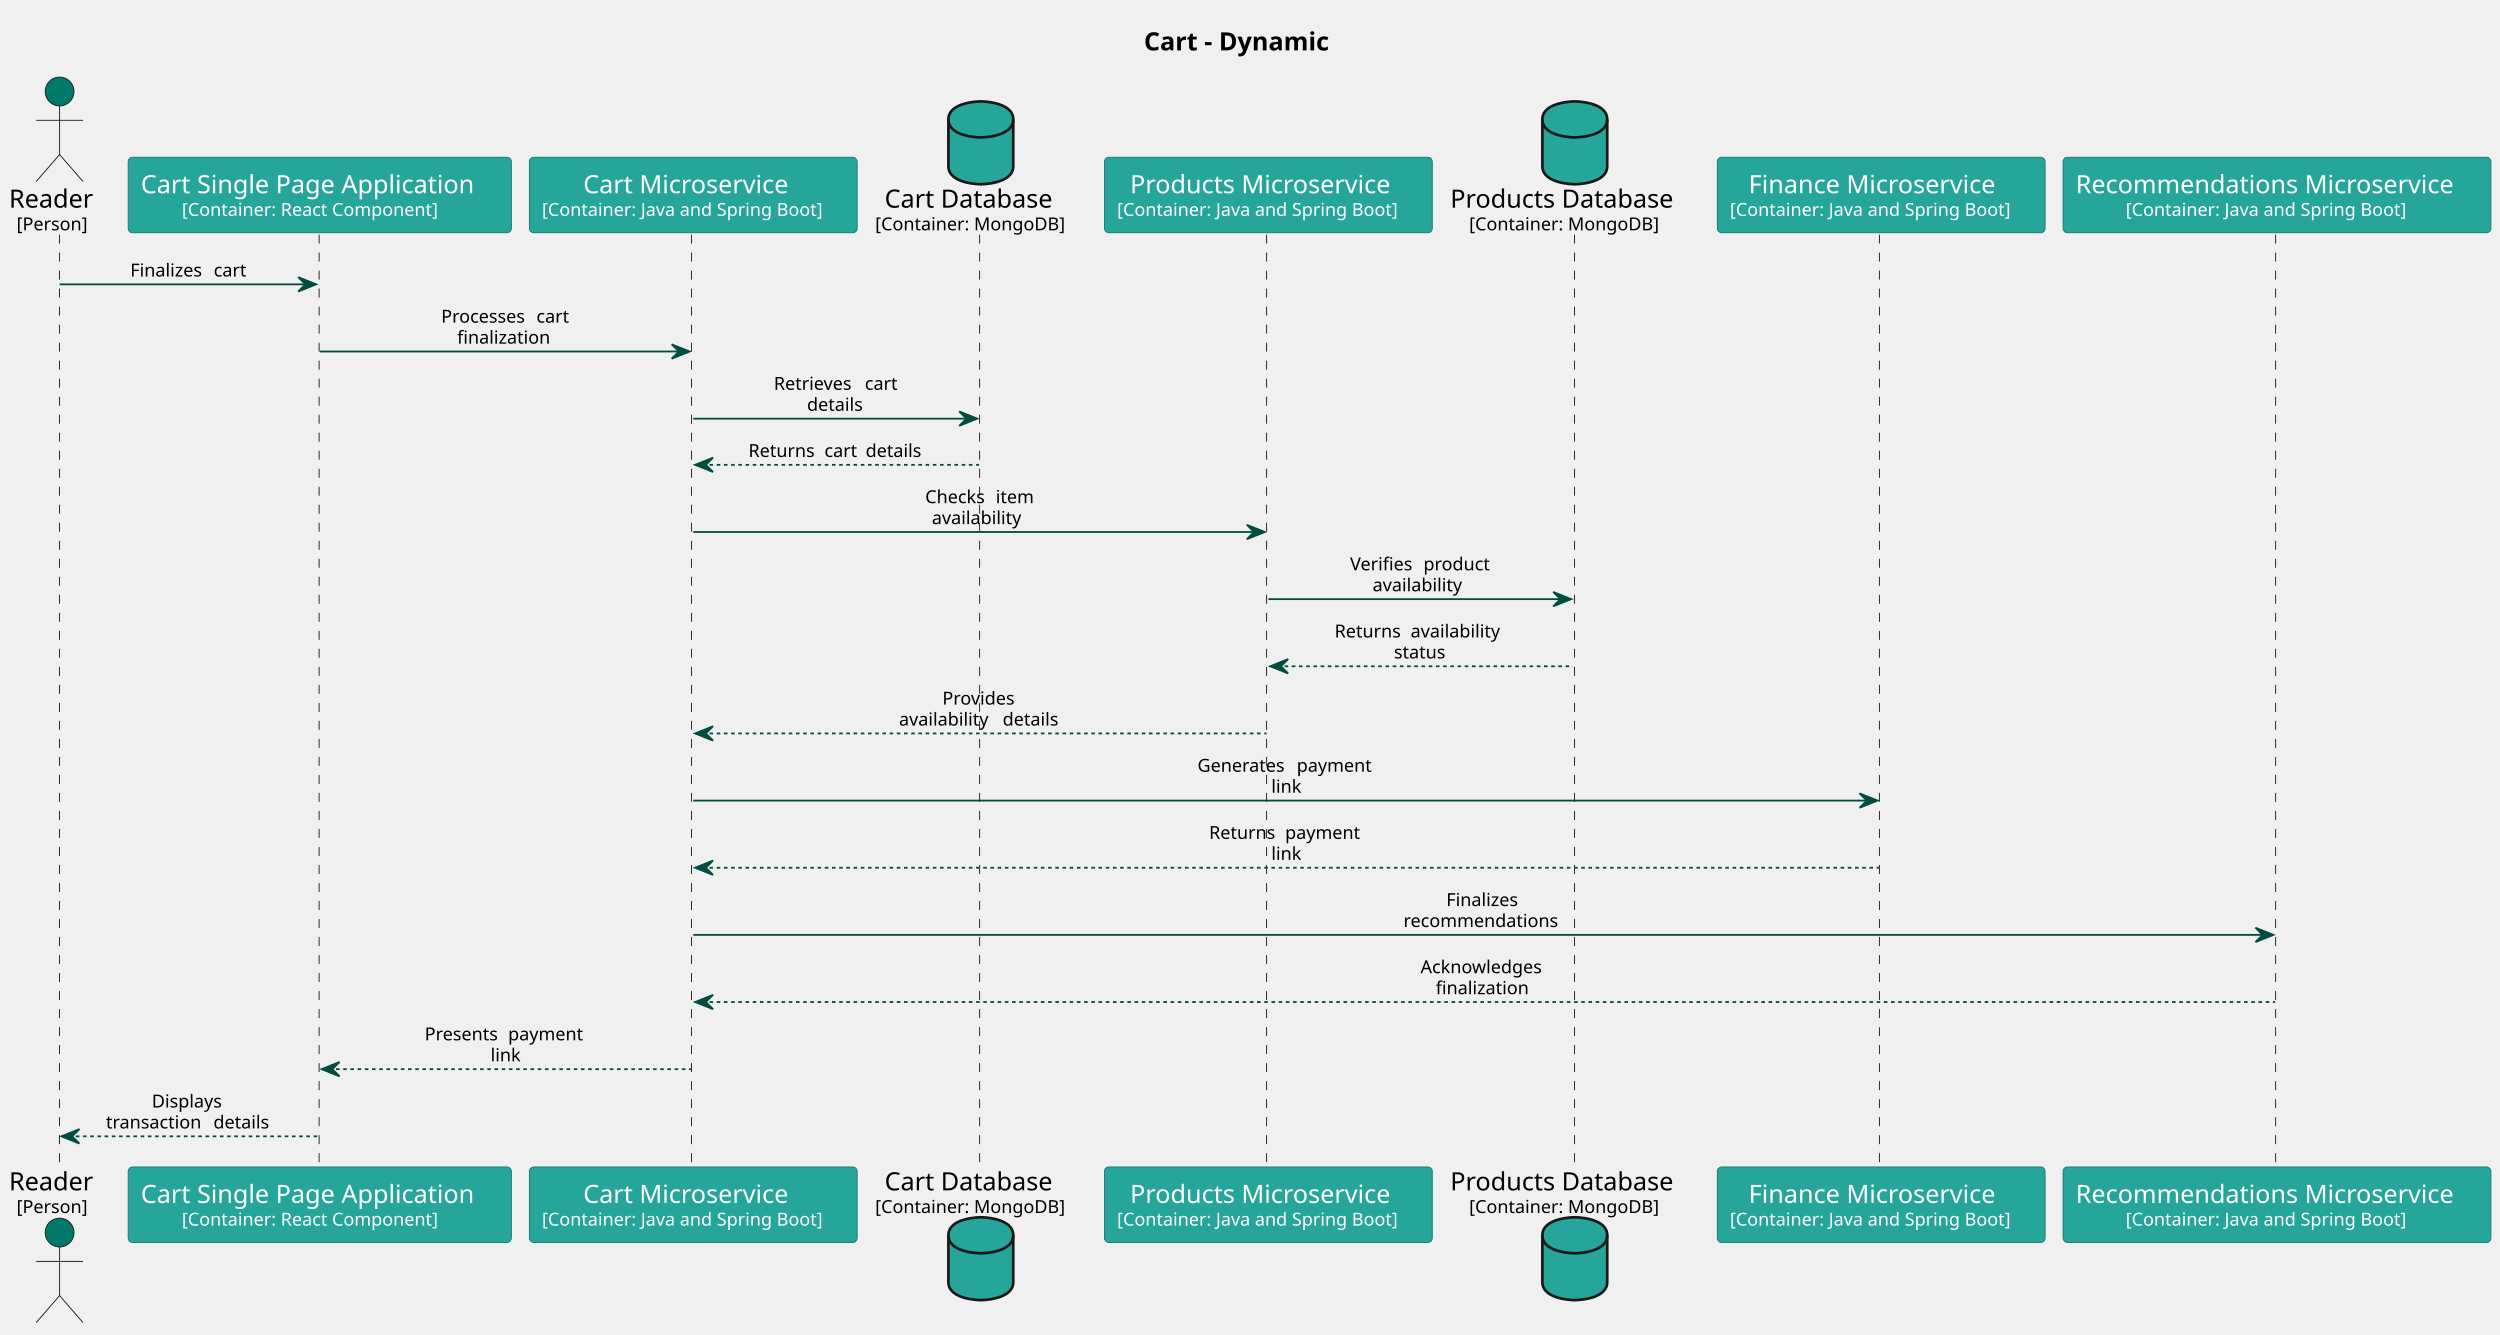
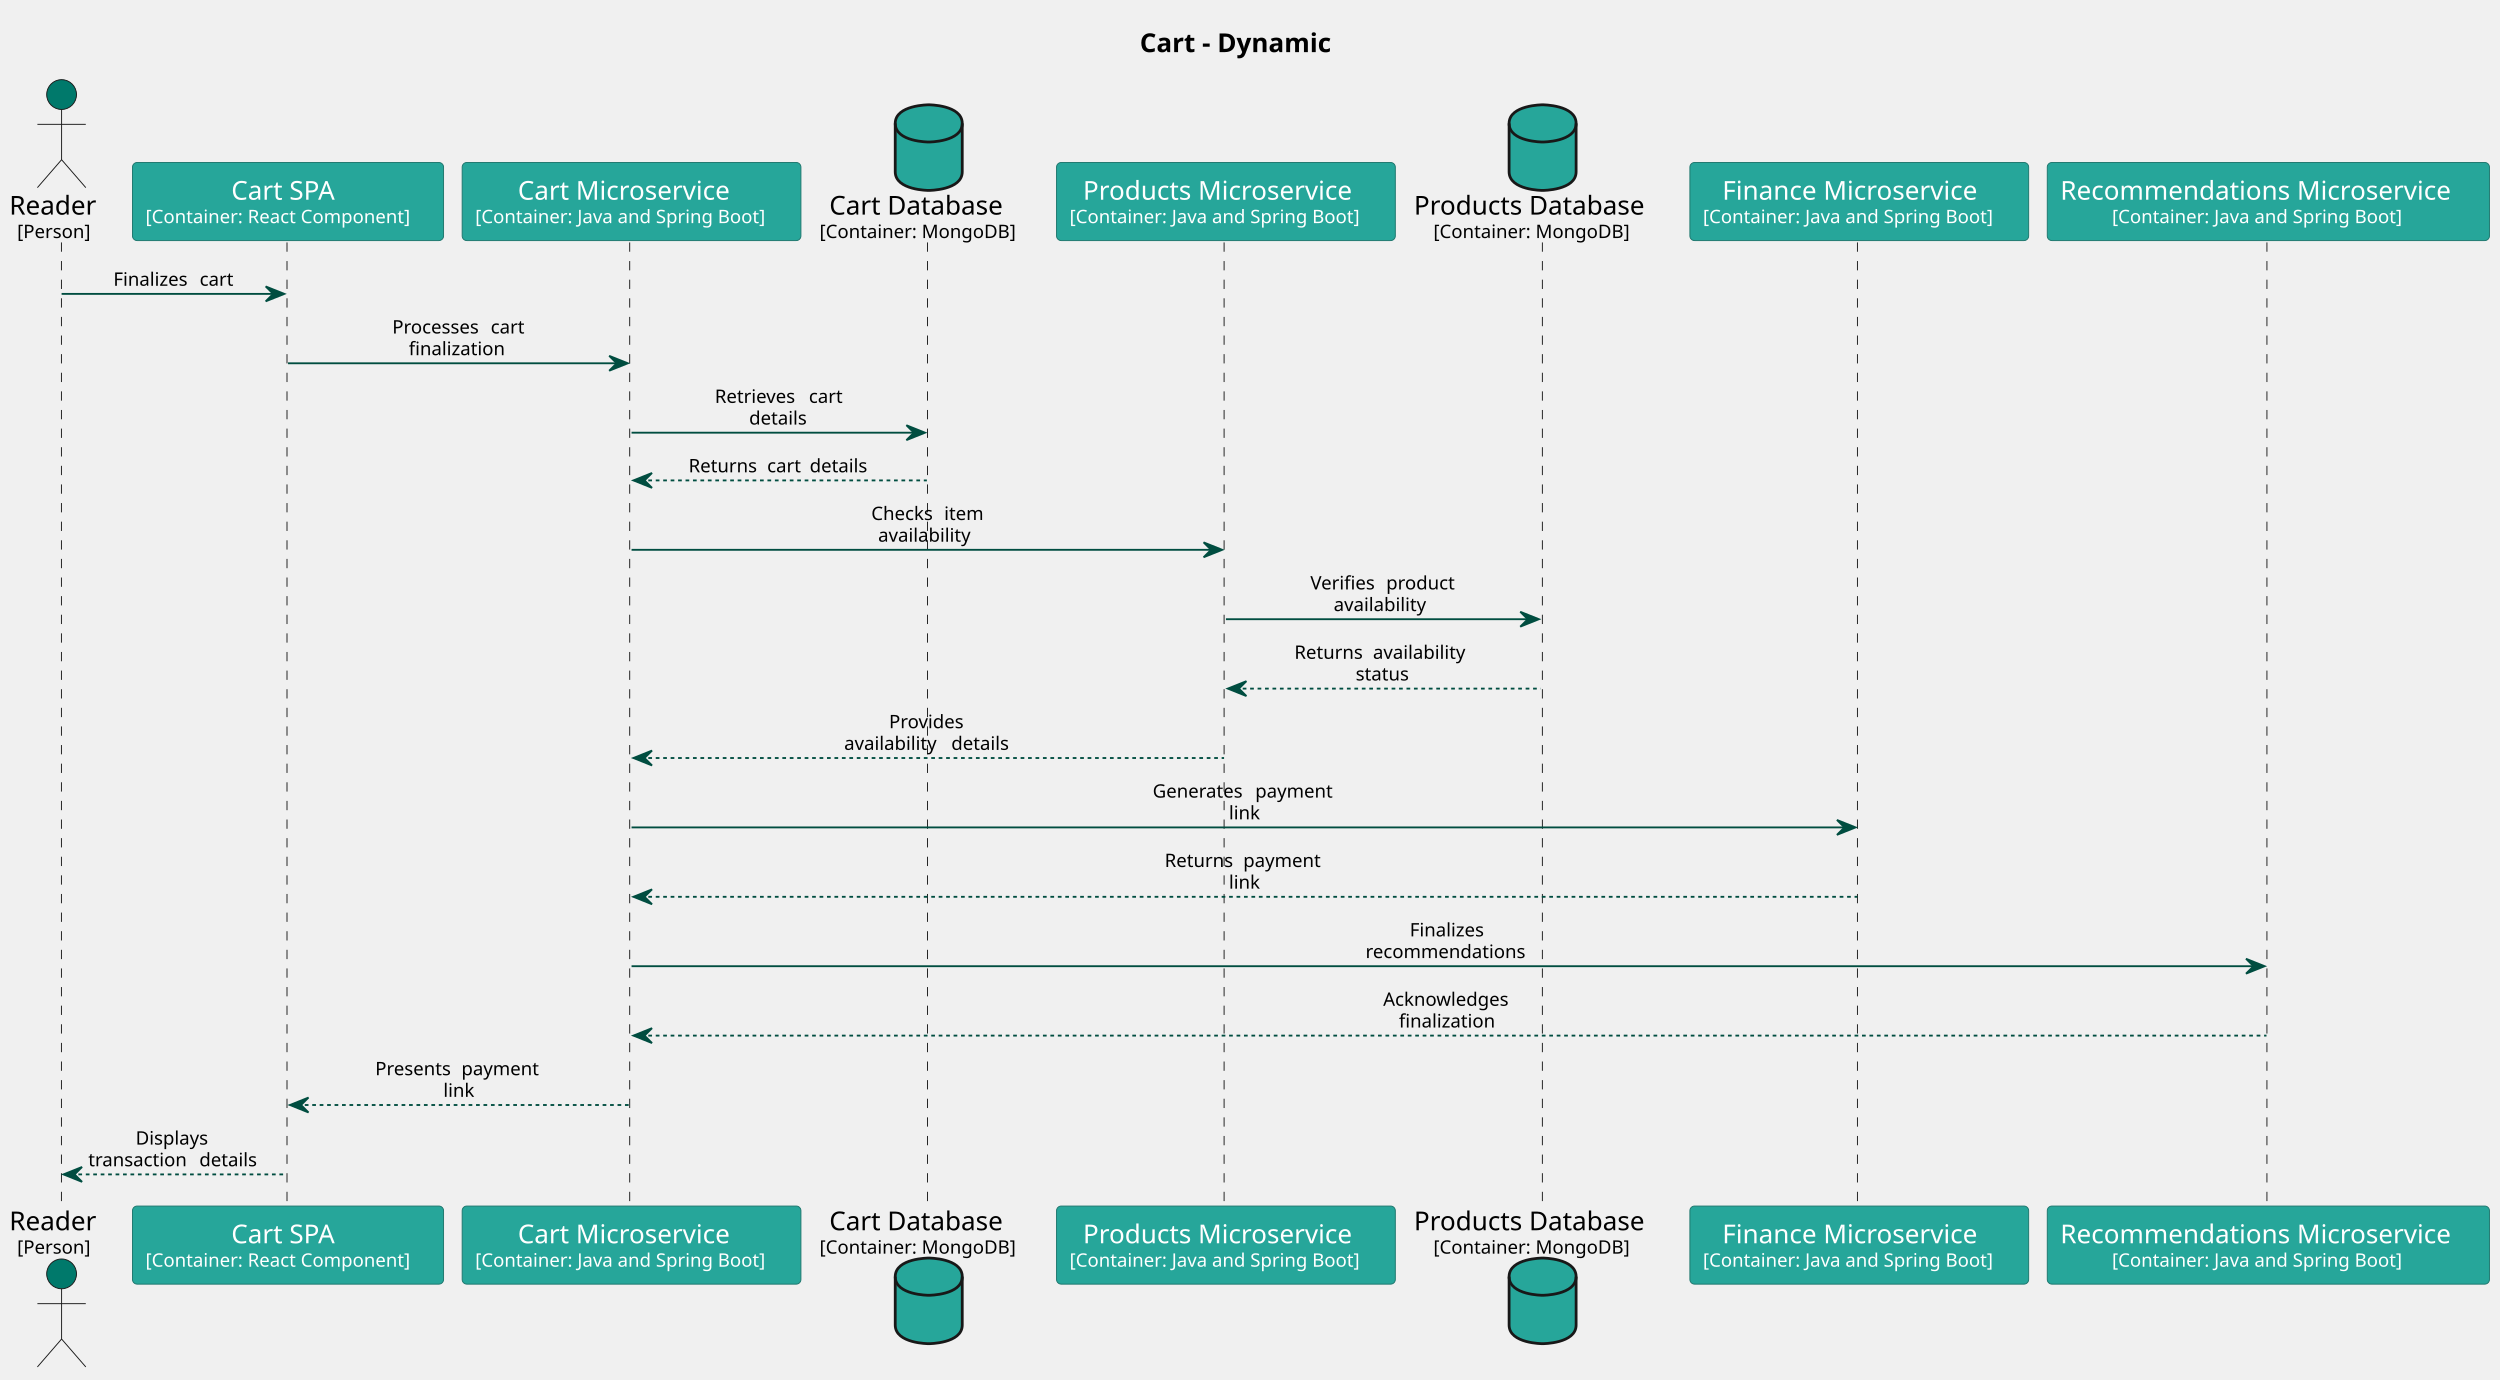
- <svg xmlns="http://www.w3.org/2000/svg" contentStyleType="text/css" height="741px" preserveAspectRatio="none" style="width:1388px;height:741px;background:#FFFFFF;" version="1.1" viewBox="0 0 1388 741" width="1388px" zoomAndPan="magnify">
+ <svg xmlns="http://www.w3.org/2000/svg" contentStyleType="text/css" height="741px" preserveAspectRatio="none" style="width:1343px;height:741px;background:#FFFFFF;" version="1.1" viewBox="0 0 1343 741" width="1343px" zoomAndPan="magnify">
  <defs />
  <g>
-     <text fill="#000000" font-family="sans-serif" font-size="14" font-weight="bold" lengthAdjust="spacing" textLength="116.724" x="635.117" y="27.995">Cart - Dynamic</text>
+     <text fill="#000000" font-family="sans-serif" font-size="14" font-weight="bold" lengthAdjust="spacing" textLength="116.724" x="612.3" y="27.995">Cart - Dynamic</text>
    <line style="stroke:#181818;stroke-width:0.5;stroke-dasharray:5.0,5.0;" x1="33" x2="33" y1="130.234" y2="648.891" />
-     <line style="stroke:#181818;stroke-width:0.5;stroke-dasharray:5.0,5.0;" x1="177.176" x2="177.176" y1="130.234" y2="648.891" />
-     <line style="stroke:#181818;stroke-width:0.5;stroke-dasharray:5.0,5.0;" x1="383.91" x2="383.91" y1="130.234" y2="648.891" />
-     <line style="stroke:#181818;stroke-width:0.5;stroke-dasharray:5.0,5.0;" x1="543.889" x2="543.889" y1="130.234" y2="648.891" />
-     <line style="stroke:#181818;stroke-width:0.5;stroke-dasharray:5.0,5.0;" x1="703.217" x2="703.217" y1="130.234" y2="648.891" />
-     <line style="stroke:#181818;stroke-width:0.5;stroke-dasharray:5.0,5.0;" x1="874.195" x2="874.195" y1="130.234" y2="648.891" />
-     <line style="stroke:#181818;stroke-width:0.5;stroke-dasharray:5.0,5.0;" x1="1043.45" x2="1043.45" y1="130.234" y2="648.891" />
-     <line style="stroke:#181818;stroke-width:0.5;stroke-dasharray:5.0,5.0;" x1="1263.429" x2="1263.429" y1="130.234" y2="648.891" />
+     <line style="stroke:#181818;stroke-width:0.5;stroke-dasharray:5.0,5.0;" x1="154.176" x2="154.176" y1="130.234" y2="648.891" />
+     <line style="stroke:#181818;stroke-width:0.5;stroke-dasharray:5.0,5.0;" x1="338.276" x2="338.276" y1="130.234" y2="648.891" />
+     <line style="stroke:#181818;stroke-width:0.5;stroke-dasharray:5.0,5.0;" x1="498.255" x2="498.255" y1="130.234" y2="648.891" />
+     <line style="stroke:#181818;stroke-width:0.5;stroke-dasharray:5.0,5.0;" x1="657.583" x2="657.583" y1="130.234" y2="648.891" />
+     <line style="stroke:#181818;stroke-width:0.5;stroke-dasharray:5.0,5.0;" x1="828.562" x2="828.562" y1="130.234" y2="648.891" />
+     <line style="stroke:#181818;stroke-width:0.5;stroke-dasharray:5.0,5.0;" x1="997.816" x2="997.816" y1="130.234" y2="648.891" />
+     <line style="stroke:#181818;stroke-width:0.5;stroke-dasharray:5.0,5.0;" x1="1217.795" x2="1217.795" y1="130.234" y2="648.891" />
    <text fill="#000000" font-family="sans-serif" font-size="14" lengthAdjust="spacing" textLength="50.176" x="5" y="115.292">Reader</text>
    <text fill="#000000" font-family="sans-serif" font-size="10" lengthAdjust="spacing" textLength="41.763" x="9.207" y="127.876">[Person]</text>
    <ellipse cx="33.088" cy="50.797" fill="#00796B" rx="8" ry="8" style="stroke:#181818;stroke-width:0.5;" />
    <path d="M33.088,58.797 L33.088,85.797 M20.088,66.797 L46.088,66.797 M33.088,85.797 L20.088,100.797 M33.088,85.797 L46.088,100.797 " fill="none" style="stroke:#181818;stroke-width:0.5;" />
    <text fill="#000000" font-family="sans-serif" font-size="14" lengthAdjust="spacing" textLength="50.176" x="5" y="660.886">Reader</text>
    <text fill="#000000" font-family="sans-serif" font-size="10" lengthAdjust="spacing" textLength="41.763" x="9.207" y="673.47">[Person]</text>
    <ellipse cx="33.088" cy="684.328" fill="#00796B" rx="8" ry="8" style="stroke:#181818;stroke-width:0.5;" />
    <path d="M33.088,692.328 L33.088,719.328 M20.088,700.328 L46.088,700.328 M33.088,719.328 L20.088,734.328 M33.088,719.328 L46.088,734.328 " fill="none" style="stroke:#181818;stroke-width:0.5;" />
-     <rect fill="#26A69A" height="41.938" rx="2.5" ry="2.5" style="stroke:#1A746B;stroke-width:0.5;" width="212.734" x="71.176" y="87.297" />
-     <text fill="#FFFFFF" font-family="sans-serif" font-size="14" lengthAdjust="spacing" textLength="198.734" x="78.176" y="107.292">Cart Single Page Application</text>
-     <text fill="#FFFFFF" font-family="sans-serif" font-size="10" lengthAdjust="spacing" textLength="153.101" x="100.993" y="119.876">[Container: React Component]</text>
-     <rect fill="#26A69A" height="41.938" rx="2.5" ry="2.5" style="stroke:#1A746B;stroke-width:0.5;" width="212.734" x="71.176" y="647.891" />
-     <text fill="#FFFFFF" font-family="sans-serif" font-size="14" lengthAdjust="spacing" textLength="198.734" x="78.176" y="667.886">Cart Single Page Application</text>
-     <text fill="#FFFFFF" font-family="sans-serif" font-size="10" lengthAdjust="spacing" textLength="153.101" x="100.993" y="680.47">[Container: React Component]</text>
-     <rect fill="#26A69A" height="41.938" rx="2.5" ry="2.5" style="stroke:#1A746B;stroke-width:0.5;" width="181.978" x="293.91" y="87.297" />
-     <text fill="#FFFFFF" font-family="sans-serif" font-size="14" lengthAdjust="spacing" textLength="122.186" x="323.807" y="107.292">Cart Microservice</text>
-     <text fill="#FFFFFF" font-family="sans-serif" font-size="10" lengthAdjust="spacing" textLength="167.978" x="300.91" y="119.876">[Container: Java and Spring Boot]</text>
-     <rect fill="#26A69A" height="41.938" rx="2.5" ry="2.5" style="stroke:#1A746B;stroke-width:0.5;" width="181.978" x="293.91" y="647.891" />
-     <text fill="#FFFFFF" font-family="sans-serif" font-size="14" lengthAdjust="spacing" textLength="122.186" x="323.807" y="667.886">Cart Microservice</text>
-     <text fill="#FFFFFF" font-family="sans-serif" font-size="10" lengthAdjust="spacing" textLength="167.978" x="300.91" y="680.47">[Container: Java and Spring Boot]</text>
-     <text fill="#000000" font-family="sans-serif" font-size="14" lengthAdjust="spacing" textLength="100.851" x="491.127" y="115.292">Cart Database</text>
-     <text fill="#000000" font-family="sans-serif" font-size="10" lengthAdjust="spacing" textLength="111.328" x="485.889" y="127.876">[Container: MongoDB]</text>
-     <path d="M526.553,66.297 C526.553,56.297 544.553,56.297 544.553,56.297 C544.553,56.297 562.553,56.297 562.553,66.297 L562.553,92.297 C562.553,102.297 544.553,102.297 544.553,102.297 C544.553,102.297 526.553,102.297 526.553,92.297 L526.553,66.297 " fill="#26A69A" style="stroke:#181818;stroke-width:1.5;" />
-     <path d="M526.553,66.297 C526.553,76.297 544.553,76.297 544.553,76.297 C544.553,76.297 562.553,76.297 562.553,66.297 " fill="none" style="stroke:#181818;stroke-width:1.5;" />
-     <text fill="#000000" font-family="sans-serif" font-size="14" lengthAdjust="spacing" textLength="100.851" x="491.127" y="660.886">Cart Database</text>
-     <text fill="#000000" font-family="sans-serif" font-size="10" lengthAdjust="spacing" textLength="111.328" x="485.889" y="673.47">[Container: MongoDB]</text>
-     <path d="M526.553,685.828 C526.553,675.828 544.553,675.828 544.553,675.828 C544.553,675.828 562.553,675.828 562.553,685.828 L562.553,711.828 C562.553,721.828 544.553,721.828 544.553,721.828 C544.553,721.828 526.553,721.828 526.553,711.828 L526.553,685.828 " fill="#26A69A" style="stroke:#181818;stroke-width:1.5;" />
-     <path d="M526.553,685.828 C526.553,695.828 544.553,695.828 544.553,695.828 C544.553,695.828 562.553,695.828 562.553,685.828 " fill="none" style="stroke:#181818;stroke-width:1.5;" />
-     <rect fill="#26A69A" height="41.938" rx="2.5" ry="2.5" style="stroke:#1A746B;stroke-width:0.5;" width="181.978" x="613.217" y="87.297" />
-     <text fill="#FFFFFF" font-family="sans-serif" font-size="14" lengthAdjust="spacing" textLength="153.59" x="627.411" y="107.292">Products Microservice</text>
-     <text fill="#FFFFFF" font-family="sans-serif" font-size="10" lengthAdjust="spacing" textLength="167.978" x="620.217" y="119.876">[Container: Java and Spring Boot]</text>
-     <rect fill="#26A69A" height="41.938" rx="2.5" ry="2.5" style="stroke:#1A746B;stroke-width:0.5;" width="181.978" x="613.217" y="647.891" />
-     <text fill="#FFFFFF" font-family="sans-serif" font-size="14" lengthAdjust="spacing" textLength="153.59" x="627.411" y="667.886">Products Microservice</text>
-     <text fill="#FFFFFF" font-family="sans-serif" font-size="10" lengthAdjust="spacing" textLength="167.978" x="620.217" y="680.47">[Container: Java and Spring Boot]</text>
-     <text fill="#000000" font-family="sans-serif" font-size="14" lengthAdjust="spacing" textLength="132.255" x="805.195" y="115.292">Products Database</text>
-     <text fill="#000000" font-family="sans-serif" font-size="10" lengthAdjust="spacing" textLength="111.328" x="815.659" y="127.876">[Container: MongoDB]</text>
-     <path d="M856.323,66.297 C856.323,56.297 874.323,56.297 874.323,56.297 C874.323,56.297 892.323,56.297 892.323,66.297 L892.323,92.297 C892.323,102.297 874.323,102.297 874.323,102.297 C874.323,102.297 856.323,102.297 856.323,92.297 L856.323,66.297 " fill="#26A69A" style="stroke:#181818;stroke-width:1.5;" />
-     <path d="M856.323,66.297 C856.323,76.297 874.323,76.297 874.323,76.297 C874.323,76.297 892.323,76.297 892.323,66.297 " fill="none" style="stroke:#181818;stroke-width:1.5;" />
-     <text fill="#000000" font-family="sans-serif" font-size="14" lengthAdjust="spacing" textLength="132.255" x="805.195" y="660.886">Products Database</text>
-     <text fill="#000000" font-family="sans-serif" font-size="10" lengthAdjust="spacing" textLength="111.328" x="815.659" y="673.47">[Container: MongoDB]</text>
-     <path d="M856.323,685.828 C856.323,675.828 874.323,675.828 874.323,675.828 C874.323,675.828 892.323,675.828 892.323,685.828 L892.323,711.828 C892.323,721.828 874.323,721.828 874.323,721.828 C874.323,721.828 856.323,721.828 856.323,711.828 L856.323,685.828 " fill="#26A69A" style="stroke:#181818;stroke-width:1.5;" />
-     <path d="M856.323,685.828 C856.323,695.828 874.323,695.828 874.323,695.828 C874.323,695.828 892.323,695.828 892.323,685.828 " fill="none" style="stroke:#181818;stroke-width:1.5;" />
-     <rect fill="#26A69A" height="41.938" rx="2.5" ry="2.5" style="stroke:#1A746B;stroke-width:0.5;" width="181.978" x="953.45" y="87.297" />
-     <text fill="#FFFFFF" font-family="sans-serif" font-size="14" lengthAdjust="spacing" textLength="147.164" x="970.857" y="107.292">Finance Microservice</text>
-     <text fill="#FFFFFF" font-family="sans-serif" font-size="10" lengthAdjust="spacing" textLength="167.978" x="960.45" y="119.876">[Container: Java and Spring Boot]</text>
-     <rect fill="#26A69A" height="41.938" rx="2.5" ry="2.5" style="stroke:#1A746B;stroke-width:0.5;" width="181.978" x="953.45" y="647.891" />
-     <text fill="#FFFFFF" font-family="sans-serif" font-size="14" lengthAdjust="spacing" textLength="147.164" x="970.857" y="667.886">Finance Microservice</text>
-     <text fill="#FFFFFF" font-family="sans-serif" font-size="10" lengthAdjust="spacing" textLength="167.978" x="960.45" y="680.47">[Container: Java and Spring Boot]</text>
-     <rect fill="#26A69A" height="41.938" rx="2.5" ry="2.5" style="stroke:#1A746B;stroke-width:0.5;" width="237.528" x="1145.429" y="87.297" />
-     <text fill="#FFFFFF" font-family="sans-serif" font-size="14" lengthAdjust="spacing" textLength="223.528" x="1152.429" y="107.292">Recommendations Microservice</text>
-     <text fill="#FFFFFF" font-family="sans-serif" font-size="10" lengthAdjust="spacing" textLength="167.978" x="1180.204" y="119.876">[Container: Java and Spring Boot]</text>
-     <rect fill="#26A69A" height="41.938" rx="2.5" ry="2.5" style="stroke:#1A746B;stroke-width:0.5;" width="237.528" x="1145.429" y="647.891" />
-     <text fill="#FFFFFF" font-family="sans-serif" font-size="14" lengthAdjust="spacing" textLength="223.528" x="1152.429" y="667.886">Recommendations Microservice</text>
-     <text fill="#FFFFFF" font-family="sans-serif" font-size="10" lengthAdjust="spacing" textLength="167.978" x="1180.204" y="680.47">[Container: Java and Spring Boot]</text>
-     <polygon fill="#004D40" points="165.543,153.875,175.543,157.875,165.543,161.875,169.543,157.875" style="stroke:#004D40;stroke-width:1.0;" />
-     <line style="stroke:#004D40;stroke-width:1.0;" x1="33.088" x2="171.543" y1="157.875" y2="157.875" />
-     <text fill="#000000" font-family="sans-serif" font-size="10" lengthAdjust="spacing" textLength="43.164" x="72.315" y="153.517">Finalizes</text>
-     <text fill="#000000" font-family="sans-serif" font-size="10" lengthAdjust="spacing" textLength="3.179" x="115.479" y="153.517"> </text>
-     <text fill="#000000" font-family="sans-serif" font-size="10" lengthAdjust="spacing" textLength="19.658" x="118.658" y="153.517">cart</text>
-     <polygon fill="#004D40" points="372.899,191.156,382.899,195.156,372.899,199.156,376.899,195.156" style="stroke:#004D40;stroke-width:1.0;" />
-     <line style="stroke:#004D40;stroke-width:1.0;" x1="177.543" x2="378.899" y1="195.156" y2="195.156" />
-     <text fill="#000000" font-family="sans-serif" font-size="10" lengthAdjust="spacing" textLength="49.692" x="244.957" y="179.157">Processes</text>
-     <text fill="#000000" font-family="sans-serif" font-size="10" lengthAdjust="spacing" textLength="3.179" x="294.649" y="179.157"> </text>
-     <text fill="#000000" font-family="sans-serif" font-size="10" lengthAdjust="spacing" textLength="19.658" x="297.828" y="179.157">cart</text>
-     <text fill="#000000" font-family="sans-serif" font-size="10" lengthAdjust="spacing" textLength="54.853" x="253.794" y="190.798">finalization</text>
-     <polygon fill="#004D40" points="532.553,228.438,542.553,232.438,532.553,236.438,536.553,232.438" style="stroke:#004D40;stroke-width:1.0;" />
-     <line style="stroke:#004D40;stroke-width:1.0;" x1="384.899" x2="538.553" y1="232.438" y2="232.438" />
-     <text fill="#000000" font-family="sans-serif" font-size="10" lengthAdjust="spacing" textLength="47.344" x="429.636" y="216.439">Retrieves</text>
-     <text fill="#000000" font-family="sans-serif" font-size="10" lengthAdjust="spacing" textLength="3.179" x="476.979" y="216.439"> </text>
-     <text fill="#000000" font-family="sans-serif" font-size="10" lengthAdjust="spacing" textLength="19.658" x="480.158" y="216.439">cart</text>
-     <text fill="#000000" font-family="sans-serif" font-size="10" lengthAdjust="spacing" textLength="33.315" x="448.068" y="228.079">details</text>
-     <polygon fill="#004D40" points="395.899,254.078,385.899,258.078,395.899,262.078,391.899,258.078" style="stroke:#004D40;stroke-width:1.0;" />
-     <line style="stroke:#004D40;stroke-width:1.0;stroke-dasharray:2.0,2.0;" x1="389.899" x2="543.553" y1="258.078" y2="258.078" />
-     <text fill="#000000" font-family="sans-serif" font-size="10" lengthAdjust="spacing" textLength="39.019" x="415.551" y="253.72">Returns</text>
-     <text fill="#000000" font-family="sans-serif" font-size="10" lengthAdjust="spacing" textLength="3.179" x="454.57" y="253.72"> </text>
-     <text fill="#000000" font-family="sans-serif" font-size="10" lengthAdjust="spacing" textLength="19.658" x="457.748" y="253.72">cart</text>
-     <text fill="#000000" font-family="sans-serif" font-size="10" lengthAdjust="spacing" textLength="3.179" x="477.407" y="253.72"> </text>
-     <text fill="#000000" font-family="sans-serif" font-size="10" lengthAdjust="spacing" textLength="33.315" x="480.585" y="253.72">details</text>
-     <polygon fill="#004D40" points="692.206,291.359,702.206,295.359,692.206,299.359,696.206,295.359" style="stroke:#004D40;stroke-width:1.0;" />
-     <line style="stroke:#004D40;stroke-width:1.0;" x1="384.899" x2="698.206" y1="295.359" y2="295.359" />
-     <text fill="#000000" font-family="sans-serif" font-size="10" lengthAdjust="spacing" textLength="35.972" x="513.681" y="279.36">Checks</text>
-     <text fill="#000000" font-family="sans-serif" font-size="10" lengthAdjust="spacing" textLength="3.179" x="549.653" y="279.36"> </text>
-     <text fill="#000000" font-family="sans-serif" font-size="10" lengthAdjust="spacing" textLength="22.593" x="552.832" y="279.36">item</text>
-     <text fill="#000000" font-family="sans-serif" font-size="10" lengthAdjust="spacing" textLength="54.38" x="517.363" y="291.001">availability</text>
-     <polygon fill="#004D40" points="862.323,328.641,872.323,332.641,862.323,336.641,866.323,332.641" style="stroke:#004D40;stroke-width:1.0;" />
-     <line style="stroke:#004D40;stroke-width:1.0;" x1="704.206" x2="868.323" y1="332.641" y2="332.641" />
-     <text fill="#000000" font-family="sans-serif" font-size="10" lengthAdjust="spacing" textLength="37.544" x="749.562" y="316.642">Verifies</text>
-     <text fill="#000000" font-family="sans-serif" font-size="10" lengthAdjust="spacing" textLength="3.179" x="787.106" y="316.642"> </text>
-     <text fill="#000000" font-family="sans-serif" font-size="10" lengthAdjust="spacing" textLength="38.682" x="790.285" y="316.642">product</text>
-     <text fill="#000000" font-family="sans-serif" font-size="10" lengthAdjust="spacing" textLength="54.38" x="762.074" y="328.282">availability</text>
-     <polygon fill="#004D40" points="715.206,365.922,705.206,369.922,715.206,373.922,711.206,369.922" style="stroke:#004D40;stroke-width:1.0;" />
-     <line style="stroke:#004D40;stroke-width:1.0;stroke-dasharray:2.0,2.0;" x1="709.206" x2="873.323" y1="369.922" y2="369.922" />
-     <text fill="#000000" font-family="sans-serif" font-size="10" lengthAdjust="spacing" textLength="39.019" x="740.976" y="353.923">Returns</text>
-     <text fill="#000000" font-family="sans-serif" font-size="10" lengthAdjust="spacing" textLength="3.179" x="779.994" y="353.923"> </text>
-     <text fill="#000000" font-family="sans-serif" font-size="10" lengthAdjust="spacing" textLength="54.38" x="783.173" y="353.923">availability</text>
-     <text fill="#000000" font-family="sans-serif" font-size="10" lengthAdjust="spacing" textLength="30.727" x="773.901" y="365.563">status</text>
-     <polygon fill="#004D40" points="395.899,403.203,385.899,407.203,395.899,411.203,391.899,407.203" style="stroke:#004D40;stroke-width:1.0;" />
-     <line style="stroke:#004D40;stroke-width:1.0;stroke-dasharray:2.0,2.0;" x1="389.899" x2="703.206" y1="407.203" y2="407.203" />
-     <text fill="#000000" font-family="sans-serif" font-size="10" lengthAdjust="spacing" textLength="42.666" x="523.22" y="391.204">Provides</text>
-     <text fill="#000000" font-family="sans-serif" font-size="10" lengthAdjust="spacing" textLength="54.38" x="499.116" y="402.845">availability</text>
-     <text fill="#000000" font-family="sans-serif" font-size="10" lengthAdjust="spacing" textLength="3.179" x="553.496" y="402.845"> </text>
-     <text fill="#000000" font-family="sans-serif" font-size="10" lengthAdjust="spacing" textLength="33.315" x="556.674" y="402.845">details</text>
-     <polygon fill="#004D40" points="1032.439,440.484,1042.439,444.484,1032.439,448.484,1036.439,444.484" style="stroke:#004D40;stroke-width:1.0;" />
-     <line style="stroke:#004D40;stroke-width:1.0;" x1="384.899" x2="1038.439" y1="444.484" y2="444.484" />
-     <text fill="#000000" font-family="sans-serif" font-size="10" lengthAdjust="spacing" textLength="51.914" x="664.85" y="428.485">Generates</text>
-     <text fill="#000000" font-family="sans-serif" font-size="10" lengthAdjust="spacing" textLength="3.179" x="716.764" y="428.485"> </text>
-     <text fill="#000000" font-family="sans-serif" font-size="10" lengthAdjust="spacing" textLength="44.546" x="719.943" y="428.485">payment</text>
-     <text fill="#000000" font-family="sans-serif" font-size="10" lengthAdjust="spacing" textLength="17.686" x="705.827" y="440.126">link</text>
-     <polygon fill="#004D40" points="395.899,477.766,385.899,481.766,395.899,485.766,391.899,481.766" style="stroke:#004D40;stroke-width:1.0;" />
-     <line style="stroke:#004D40;stroke-width:1.0;stroke-dasharray:2.0,2.0;" x1="389.899" x2="1043.439" y1="481.766" y2="481.766" />
-     <text fill="#000000" font-family="sans-serif" font-size="10" lengthAdjust="spacing" textLength="39.019" x="671.298" y="465.767">Returns</text>
-     <text fill="#000000" font-family="sans-serif" font-size="10" lengthAdjust="spacing" textLength="3.179" x="710.316" y="465.767"> </text>
-     <text fill="#000000" font-family="sans-serif" font-size="10" lengthAdjust="spacing" textLength="44.546" x="713.495" y="465.767">payment</text>
-     <text fill="#000000" font-family="sans-serif" font-size="10" lengthAdjust="spacing" textLength="17.686" x="705.827" y="477.407">link</text>
-     <polygon fill="#004D40" points="1252.193,515.047,1262.193,519.047,1252.193,523.047,1256.193,519.047" style="stroke:#004D40;stroke-width:1.0;" />
-     <line style="stroke:#004D40;stroke-width:1.0;" x1="384.899" x2="1258.193" y1="519.047" y2="519.047" />
-     <text fill="#000000" font-family="sans-serif" font-size="10" lengthAdjust="spacing" textLength="43.164" x="802.964" y="503.048">Finalizes</text>
-     <text fill="#000000" font-family="sans-serif" font-size="10" lengthAdjust="spacing" textLength="90.693" x="779.199" y="514.688">recommendations</text>
-     <polygon fill="#004D40" points="395.899,552.328,385.899,556.328,395.899,560.328,391.899,556.328" style="stroke:#004D40;stroke-width:1.0;" />
-     <line style="stroke:#004D40;stroke-width:1.0;stroke-dasharray:2.0,2.0;" x1="389.899" x2="1263.193" y1="556.328" y2="556.328" />
-     <text fill="#000000" font-family="sans-serif" font-size="10" lengthAdjust="spacing" textLength="71.753" x="788.67" y="540.329">Acknowledges</text>
-     <text fill="#000000" font-family="sans-serif" font-size="10" lengthAdjust="spacing" textLength="54.853" x="797.119" y="551.97">finalization</text>
-     <polygon fill="#004D40" points="188.543,589.609,178.543,593.609,188.543,597.609,184.543,593.609" style="stroke:#004D40;stroke-width:1.0;" />
-     <line style="stroke:#004D40;stroke-width:1.0;stroke-dasharray:2.0,2.0;" x1="182.543" x2="383.899" y1="593.609" y2="593.609" />
-     <text fill="#000000" font-family="sans-serif" font-size="10" lengthAdjust="spacing" textLength="43.125" x="235.796" y="577.61">Presents</text>
-     <text fill="#000000" font-family="sans-serif" font-size="10" lengthAdjust="spacing" textLength="3.179" x="278.921" y="577.61"> </text>
-     <text fill="#000000" font-family="sans-serif" font-size="10" lengthAdjust="spacing" textLength="44.546" x="282.1" y="577.61">payment</text>
-     <text fill="#000000" font-family="sans-serif" font-size="10" lengthAdjust="spacing" textLength="17.686" x="272.378" y="589.251">link</text>
+     <rect fill="#26A69A" height="41.938" rx="2.5" ry="2.5" style="stroke:#1A746B;stroke-width:0.5;" width="167.101" x="71.176" y="87.297" />
+     <text fill="#FFFFFF" font-family="sans-serif" font-size="14" lengthAdjust="spacing" textLength="60.956" x="124.248" y="107.292">Cart SPA</text>
+     <text fill="#FFFFFF" font-family="sans-serif" font-size="10" lengthAdjust="spacing" textLength="153.101" x="78.176" y="119.876">[Container: React Component]</text>
+     <rect fill="#26A69A" height="41.938" rx="2.5" ry="2.5" style="stroke:#1A746B;stroke-width:0.5;" width="167.101" x="71.176" y="647.891" />
+     <text fill="#FFFFFF" font-family="sans-serif" font-size="14" lengthAdjust="spacing" textLength="60.956" x="124.248" y="667.886">Cart SPA</text>
+     <text fill="#FFFFFF" font-family="sans-serif" font-size="10" lengthAdjust="spacing" textLength="153.101" x="78.176" y="680.47">[Container: React Component]</text>
+     <rect fill="#26A69A" height="41.938" rx="2.5" ry="2.5" style="stroke:#1A746B;stroke-width:0.5;" width="181.978" x="248.276" y="87.297" />
+     <text fill="#FFFFFF" font-family="sans-serif" font-size="14" lengthAdjust="spacing" textLength="122.186" x="278.173" y="107.292">Cart Microservice</text>
+     <text fill="#FFFFFF" font-family="sans-serif" font-size="10" lengthAdjust="spacing" textLength="167.978" x="255.276" y="119.876">[Container: Java and Spring Boot]</text>
+     <rect fill="#26A69A" height="41.938" rx="2.5" ry="2.5" style="stroke:#1A746B;stroke-width:0.5;" width="181.978" x="248.276" y="647.891" />
+     <text fill="#FFFFFF" font-family="sans-serif" font-size="14" lengthAdjust="spacing" textLength="122.186" x="278.173" y="667.886">Cart Microservice</text>
+     <text fill="#FFFFFF" font-family="sans-serif" font-size="10" lengthAdjust="spacing" textLength="167.978" x="255.276" y="680.47">[Container: Java and Spring Boot]</text>
+     <text fill="#000000" font-family="sans-serif" font-size="14" lengthAdjust="spacing" textLength="100.851" x="445.494" y="115.292">Cart Database</text>
+     <text fill="#000000" font-family="sans-serif" font-size="10" lengthAdjust="spacing" textLength="111.328" x="440.255" y="127.876">[Container: MongoDB]</text>
+     <path d="M480.919,66.297 C480.919,56.297 498.919,56.297 498.919,56.297 C498.919,56.297 516.919,56.297 516.919,66.297 L516.919,92.297 C516.919,102.297 498.919,102.297 498.919,102.297 C498.919,102.297 480.919,102.297 480.919,92.297 L480.919,66.297 " fill="#26A69A" style="stroke:#181818;stroke-width:1.5;" />
+     <path d="M480.919,66.297 C480.919,76.297 498.919,76.297 498.919,76.297 C498.919,76.297 516.919,76.297 516.919,66.297 " fill="none" style="stroke:#181818;stroke-width:1.5;" />
+     <text fill="#000000" font-family="sans-serif" font-size="14" lengthAdjust="spacing" textLength="100.851" x="445.494" y="660.886">Cart Database</text>
+     <text fill="#000000" font-family="sans-serif" font-size="10" lengthAdjust="spacing" textLength="111.328" x="440.255" y="673.47">[Container: MongoDB]</text>
+     <path d="M480.919,685.828 C480.919,675.828 498.919,675.828 498.919,675.828 C498.919,675.828 516.919,675.828 516.919,685.828 L516.919,711.828 C516.919,721.828 498.919,721.828 498.919,721.828 C498.919,721.828 480.919,721.828 480.919,711.828 L480.919,685.828 " fill="#26A69A" style="stroke:#181818;stroke-width:1.5;" />
+     <path d="M480.919,685.828 C480.919,695.828 498.919,695.828 498.919,695.828 C498.919,695.828 516.919,695.828 516.919,685.828 " fill="none" style="stroke:#181818;stroke-width:1.5;" />
+     <rect fill="#26A69A" height="41.938" rx="2.5" ry="2.5" style="stroke:#1A746B;stroke-width:0.5;" width="181.978" x="567.583" y="87.297" />
+     <text fill="#FFFFFF" font-family="sans-serif" font-size="14" lengthAdjust="spacing" textLength="153.59" x="581.777" y="107.292">Products Microservice</text>
+     <text fill="#FFFFFF" font-family="sans-serif" font-size="10" lengthAdjust="spacing" textLength="167.978" x="574.583" y="119.876">[Container: Java and Spring Boot]</text>
+     <rect fill="#26A69A" height="41.938" rx="2.5" ry="2.5" style="stroke:#1A746B;stroke-width:0.5;" width="181.978" x="567.583" y="647.891" />
+     <text fill="#FFFFFF" font-family="sans-serif" font-size="14" lengthAdjust="spacing" textLength="153.59" x="581.777" y="667.886">Products Microservice</text>
+     <text fill="#FFFFFF" font-family="sans-serif" font-size="10" lengthAdjust="spacing" textLength="167.978" x="574.583" y="680.47">[Container: Java and Spring Boot]</text>
+     <text fill="#000000" font-family="sans-serif" font-size="14" lengthAdjust="spacing" textLength="132.255" x="759.562" y="115.292">Products Database</text>
+     <text fill="#000000" font-family="sans-serif" font-size="10" lengthAdjust="spacing" textLength="111.328" x="770.025" y="127.876">[Container: MongoDB]</text>
+     <path d="M810.689,66.297 C810.689,56.297 828.689,56.297 828.689,56.297 C828.689,56.297 846.689,56.297 846.689,66.297 L846.689,92.297 C846.689,102.297 828.689,102.297 828.689,102.297 C828.689,102.297 810.689,102.297 810.689,92.297 L810.689,66.297 " fill="#26A69A" style="stroke:#181818;stroke-width:1.5;" />
+     <path d="M810.689,66.297 C810.689,76.297 828.689,76.297 828.689,76.297 C828.689,76.297 846.689,76.297 846.689,66.297 " fill="none" style="stroke:#181818;stroke-width:1.5;" />
+     <text fill="#000000" font-family="sans-serif" font-size="14" lengthAdjust="spacing" textLength="132.255" x="759.562" y="660.886">Products Database</text>
+     <text fill="#000000" font-family="sans-serif" font-size="10" lengthAdjust="spacing" textLength="111.328" x="770.025" y="673.47">[Container: MongoDB]</text>
+     <path d="M810.689,685.828 C810.689,675.828 828.689,675.828 828.689,675.828 C828.689,675.828 846.689,675.828 846.689,685.828 L846.689,711.828 C846.689,721.828 828.689,721.828 828.689,721.828 C828.689,721.828 810.689,721.828 810.689,711.828 L810.689,685.828 " fill="#26A69A" style="stroke:#181818;stroke-width:1.5;" />
+     <path d="M810.689,685.828 C810.689,695.828 828.689,695.828 828.689,695.828 C828.689,695.828 846.689,695.828 846.689,685.828 " fill="none" style="stroke:#181818;stroke-width:1.5;" />
+     <rect fill="#26A69A" height="41.938" rx="2.5" ry="2.5" style="stroke:#1A746B;stroke-width:0.5;" width="181.978" x="907.816" y="87.297" />
+     <text fill="#FFFFFF" font-family="sans-serif" font-size="14" lengthAdjust="spacing" textLength="147.164" x="925.224" y="107.292">Finance Microservice</text>
+     <text fill="#FFFFFF" font-family="sans-serif" font-size="10" lengthAdjust="spacing" textLength="167.978" x="914.816" y="119.876">[Container: Java and Spring Boot]</text>
+     <rect fill="#26A69A" height="41.938" rx="2.5" ry="2.5" style="stroke:#1A746B;stroke-width:0.5;" width="181.978" x="907.816" y="647.891" />
+     <text fill="#FFFFFF" font-family="sans-serif" font-size="14" lengthAdjust="spacing" textLength="147.164" x="925.224" y="667.886">Finance Microservice</text>
+     <text fill="#FFFFFF" font-family="sans-serif" font-size="10" lengthAdjust="spacing" textLength="167.978" x="914.816" y="680.47">[Container: Java and Spring Boot]</text>
+     <rect fill="#26A69A" height="41.938" rx="2.5" ry="2.5" style="stroke:#1A746B;stroke-width:0.5;" width="237.528" x="1099.795" y="87.297" />
+     <text fill="#FFFFFF" font-family="sans-serif" font-size="14" lengthAdjust="spacing" textLength="223.528" x="1106.795" y="107.292">Recommendations Microservice</text>
+     <text fill="#FFFFFF" font-family="sans-serif" font-size="10" lengthAdjust="spacing" textLength="167.978" x="1134.57" y="119.876">[Container: Java and Spring Boot]</text>
+     <rect fill="#26A69A" height="41.938" rx="2.5" ry="2.5" style="stroke:#1A746B;stroke-width:0.5;" width="237.528" x="1099.795" y="647.891" />
+     <text fill="#FFFFFF" font-family="sans-serif" font-size="14" lengthAdjust="spacing" textLength="223.528" x="1106.795" y="667.886">Recommendations Microservice</text>
+     <text fill="#FFFFFF" font-family="sans-serif" font-size="10" lengthAdjust="spacing" textLength="167.978" x="1134.57" y="680.47">[Container: Java and Spring Boot]</text>
+     <polygon fill="#004D40" points="142.726,153.875,152.726,157.875,142.726,161.875,146.726,157.875" style="stroke:#004D40;stroke-width:1.0;" />
+     <line style="stroke:#004D40;stroke-width:1.0;" x1="33.088" x2="148.726" y1="157.875" y2="157.875" />
+     <text fill="#000000" font-family="sans-serif" font-size="10" lengthAdjust="spacing" textLength="43.164" x="60.907" y="153.517">Finalizes</text>
+     <text fill="#000000" font-family="sans-serif" font-size="10" lengthAdjust="spacing" textLength="3.179" x="104.071" y="153.517"> </text>
+     <text fill="#000000" font-family="sans-serif" font-size="10" lengthAdjust="spacing" textLength="19.658" x="107.249" y="153.517">cart</text>
+     <polygon fill="#004D40" points="327.266,191.156,337.266,195.156,327.266,199.156,331.266,195.156" style="stroke:#004D40;stroke-width:1.0;" />
+     <line style="stroke:#004D40;stroke-width:1.0;" x1="154.726" x2="333.266" y1="195.156" y2="195.156" />
+     <text fill="#000000" font-family="sans-serif" font-size="10" lengthAdjust="spacing" textLength="49.692" x="210.731" y="179.157">Processes</text>
+     <text fill="#000000" font-family="sans-serif" font-size="10" lengthAdjust="spacing" textLength="3.179" x="260.424" y="179.157"> </text>
+     <text fill="#000000" font-family="sans-serif" font-size="10" lengthAdjust="spacing" textLength="19.658" x="263.602" y="179.157">cart</text>
+     <text fill="#000000" font-family="sans-serif" font-size="10" lengthAdjust="spacing" textLength="54.853" x="219.569" y="190.798">finalization</text>
+     <polygon fill="#004D40" points="486.919,228.438,496.919,232.438,486.919,236.438,490.919,232.438" style="stroke:#004D40;stroke-width:1.0;" />
+     <line style="stroke:#004D40;stroke-width:1.0;" x1="339.266" x2="492.919" y1="232.438" y2="232.438" />
+     <text fill="#000000" font-family="sans-serif" font-size="10" lengthAdjust="spacing" textLength="47.344" x="384.002" y="216.439">Retrieves</text>
+     <text fill="#000000" font-family="sans-serif" font-size="10" lengthAdjust="spacing" textLength="3.179" x="431.346" y="216.439"> </text>
+     <text fill="#000000" font-family="sans-serif" font-size="10" lengthAdjust="spacing" textLength="19.658" x="434.524" y="216.439">cart</text>
+     <text fill="#000000" font-family="sans-serif" font-size="10" lengthAdjust="spacing" textLength="33.315" x="402.435" y="228.079">details</text>
+     <polygon fill="#004D40" points="350.266,254.078,340.266,258.078,350.266,262.078,346.266,258.078" style="stroke:#004D40;stroke-width:1.0;" />
+     <line style="stroke:#004D40;stroke-width:1.0;stroke-dasharray:2.0,2.0;" x1="344.266" x2="497.919" y1="258.078" y2="258.078" />
+     <text fill="#000000" font-family="sans-serif" font-size="10" lengthAdjust="spacing" textLength="39.019" x="369.918" y="253.72">Returns</text>
+     <text fill="#000000" font-family="sans-serif" font-size="10" lengthAdjust="spacing" textLength="3.179" x="408.936" y="253.72"> </text>
+     <text fill="#000000" font-family="sans-serif" font-size="10" lengthAdjust="spacing" textLength="19.658" x="412.115" y="253.72">cart</text>
+     <text fill="#000000" font-family="sans-serif" font-size="10" lengthAdjust="spacing" textLength="3.179" x="431.773" y="253.72"> </text>
+     <text fill="#000000" font-family="sans-serif" font-size="10" lengthAdjust="spacing" textLength="33.315" x="434.952" y="253.72">details</text>
+     <polygon fill="#004D40" points="646.572,291.359,656.572,295.359,646.572,299.359,650.572,295.359" style="stroke:#004D40;stroke-width:1.0;" />
+     <line style="stroke:#004D40;stroke-width:1.0;" x1="339.266" x2="652.572" y1="295.359" y2="295.359" />
+     <text fill="#000000" font-family="sans-serif" font-size="10" lengthAdjust="spacing" textLength="35.972" x="468.047" y="279.36">Checks</text>
+     <text fill="#000000" font-family="sans-serif" font-size="10" lengthAdjust="spacing" textLength="3.179" x="504.019" y="279.36"> </text>
+     <text fill="#000000" font-family="sans-serif" font-size="10" lengthAdjust="spacing" textLength="22.593" x="507.198" y="279.36">item</text>
+     <text fill="#000000" font-family="sans-serif" font-size="10" lengthAdjust="spacing" textLength="54.38" x="471.729" y="291.001">availability</text>
+     <polygon fill="#004D40" points="816.689,328.641,826.689,332.641,816.689,336.641,820.689,332.641" style="stroke:#004D40;stroke-width:1.0;" />
+     <line style="stroke:#004D40;stroke-width:1.0;" x1="658.572" x2="822.689" y1="332.641" y2="332.641" />
+     <text fill="#000000" font-family="sans-serif" font-size="10" lengthAdjust="spacing" textLength="37.544" x="703.928" y="316.642">Verifies</text>
+     <text fill="#000000" font-family="sans-serif" font-size="10" lengthAdjust="spacing" textLength="3.179" x="741.472" y="316.642"> </text>
+     <text fill="#000000" font-family="sans-serif" font-size="10" lengthAdjust="spacing" textLength="38.682" x="744.651" y="316.642">product</text>
+     <text fill="#000000" font-family="sans-serif" font-size="10" lengthAdjust="spacing" textLength="54.38" x="716.441" y="328.282">availability</text>
+     <polygon fill="#004D40" points="669.572,365.922,659.572,369.922,669.572,373.922,665.572,369.922" style="stroke:#004D40;stroke-width:1.0;" />
+     <line style="stroke:#004D40;stroke-width:1.0;stroke-dasharray:2.0,2.0;" x1="663.572" x2="827.689" y1="369.922" y2="369.922" />
+     <text fill="#000000" font-family="sans-serif" font-size="10" lengthAdjust="spacing" textLength="39.019" x="695.342" y="353.923">Returns</text>
+     <text fill="#000000" font-family="sans-serif" font-size="10" lengthAdjust="spacing" textLength="3.179" x="734.361" y="353.923"> </text>
+     <text fill="#000000" font-family="sans-serif" font-size="10" lengthAdjust="spacing" textLength="54.38" x="737.539" y="353.923">availability</text>
+     <text fill="#000000" font-family="sans-serif" font-size="10" lengthAdjust="spacing" textLength="30.727" x="728.267" y="365.563">status</text>
+     <polygon fill="#004D40" points="350.266,403.203,340.266,407.203,350.266,411.203,346.266,407.203" style="stroke:#004D40;stroke-width:1.0;" />
+     <line style="stroke:#004D40;stroke-width:1.0;stroke-dasharray:2.0,2.0;" x1="344.266" x2="657.572" y1="407.203" y2="407.203" />
+     <text fill="#000000" font-family="sans-serif" font-size="10" lengthAdjust="spacing" textLength="42.666" x="477.586" y="391.204">Provides</text>
+     <text fill="#000000" font-family="sans-serif" font-size="10" lengthAdjust="spacing" textLength="54.38" x="453.482" y="402.845">availability</text>
+     <text fill="#000000" font-family="sans-serif" font-size="10" lengthAdjust="spacing" textLength="3.179" x="507.862" y="402.845"> </text>
+     <text fill="#000000" font-family="sans-serif" font-size="10" lengthAdjust="spacing" textLength="33.315" x="511.041" y="402.845">details</text>
+     <polygon fill="#004D40" points="986.806,440.484,996.806,444.484,986.806,448.484,990.806,444.484" style="stroke:#004D40;stroke-width:1.0;" />
+     <line style="stroke:#004D40;stroke-width:1.0;" x1="339.266" x2="992.806" y1="444.484" y2="444.484" />
+     <text fill="#000000" font-family="sans-serif" font-size="10" lengthAdjust="spacing" textLength="51.914" x="619.216" y="428.485">Generates</text>
+     <text fill="#000000" font-family="sans-serif" font-size="10" lengthAdjust="spacing" textLength="3.179" x="671.13" y="428.485"> </text>
+     <text fill="#000000" font-family="sans-serif" font-size="10" lengthAdjust="spacing" textLength="44.546" x="674.309" y="428.485">payment</text>
+     <text fill="#000000" font-family="sans-serif" font-size="10" lengthAdjust="spacing" textLength="17.686" x="660.193" y="440.126">link</text>
+     <polygon fill="#004D40" points="350.266,477.766,340.266,481.766,350.266,485.766,346.266,481.766" style="stroke:#004D40;stroke-width:1.0;" />
+     <line style="stroke:#004D40;stroke-width:1.0;stroke-dasharray:2.0,2.0;" x1="344.266" x2="997.806" y1="481.766" y2="481.766" />
+     <text fill="#000000" font-family="sans-serif" font-size="10" lengthAdjust="spacing" textLength="39.019" x="625.664" y="465.767">Returns</text>
+     <text fill="#000000" font-family="sans-serif" font-size="10" lengthAdjust="spacing" textLength="3.179" x="664.683" y="465.767"> </text>
+     <text fill="#000000" font-family="sans-serif" font-size="10" lengthAdjust="spacing" textLength="44.546" x="667.861" y="465.767">payment</text>
+     <text fill="#000000" font-family="sans-serif" font-size="10" lengthAdjust="spacing" textLength="17.686" x="660.193" y="477.407">link</text>
+     <polygon fill="#004D40" points="1206.559,515.047,1216.559,519.047,1206.559,523.047,1210.559,519.047" style="stroke:#004D40;stroke-width:1.0;" />
+     <line style="stroke:#004D40;stroke-width:1.0;" x1="339.266" x2="1212.559" y1="519.047" y2="519.047" />
+     <text fill="#000000" font-family="sans-serif" font-size="10" lengthAdjust="spacing" textLength="43.164" x="757.33" y="503.048">Finalizes</text>
+     <text fill="#000000" font-family="sans-serif" font-size="10" lengthAdjust="spacing" textLength="90.693" x="733.566" y="514.688">recommendations</text>
+     <polygon fill="#004D40" points="350.266,552.328,340.266,556.328,350.266,560.328,346.266,556.328" style="stroke:#004D40;stroke-width:1.0;" />
+     <line style="stroke:#004D40;stroke-width:1.0;stroke-dasharray:2.0,2.0;" x1="344.266" x2="1217.559" y1="556.328" y2="556.328" />
+     <text fill="#000000" font-family="sans-serif" font-size="10" lengthAdjust="spacing" textLength="71.753" x="743.036" y="540.329">Acknowledges</text>
+     <text fill="#000000" font-family="sans-serif" font-size="10" lengthAdjust="spacing" textLength="54.853" x="751.486" y="551.97">finalization</text>
+     <polygon fill="#004D40" points="165.726,589.609,155.726,593.609,165.726,597.609,161.726,593.609" style="stroke:#004D40;stroke-width:1.0;" />
+     <line style="stroke:#004D40;stroke-width:1.0;stroke-dasharray:2.0,2.0;" x1="159.726" x2="338.266" y1="593.609" y2="593.609" />
+     <text fill="#000000" font-family="sans-serif" font-size="10" lengthAdjust="spacing" textLength="43.125" x="201.571" y="577.61">Presents</text>
+     <text fill="#000000" font-family="sans-serif" font-size="10" lengthAdjust="spacing" textLength="3.179" x="244.696" y="577.61"> </text>
+     <text fill="#000000" font-family="sans-serif" font-size="10" lengthAdjust="spacing" textLength="44.546" x="247.875" y="577.61">payment</text>
+     <text fill="#000000" font-family="sans-serif" font-size="10" lengthAdjust="spacing" textLength="17.686" x="238.153" y="589.251">link</text>
    <polygon fill="#004D40" points="44.088,626.891,34.088,630.891,44.088,634.891,40.088,630.891" style="stroke:#004D40;stroke-width:1.0;" />
-     <line style="stroke:#004D40;stroke-width:1.0;stroke-dasharray:2.0,2.0;" x1="38.088" x2="176.543" y1="630.891" y2="630.891" />
-     <text fill="#000000" font-family="sans-serif" font-size="10" lengthAdjust="spacing" textLength="42.07" x="84.28" y="614.892">Displays</text>
-     <text fill="#000000" font-family="sans-serif" font-size="10" lengthAdjust="spacing" textLength="56.489" x="58.824" y="626.532">transaction</text>
-     <text fill="#000000" font-family="sans-serif" font-size="10" lengthAdjust="spacing" textLength="3.179" x="115.313" y="626.532"> </text>
-     <text fill="#000000" font-family="sans-serif" font-size="10" lengthAdjust="spacing" textLength="33.315" x="118.492" y="626.532">details</text>
+     <line style="stroke:#004D40;stroke-width:1.0;stroke-dasharray:2.0,2.0;" x1="38.088" x2="153.726" y1="630.891" y2="630.891" />
+     <text fill="#000000" font-family="sans-serif" font-size="10" lengthAdjust="spacing" textLength="42.07" x="72.872" y="614.892">Displays</text>
+     <text fill="#000000" font-family="sans-serif" font-size="10" lengthAdjust="spacing" textLength="56.489" x="47.415" y="626.532">transaction</text>
+     <text fill="#000000" font-family="sans-serif" font-size="10" lengthAdjust="spacing" textLength="3.179" x="103.904" y="626.532"> </text>
+     <text fill="#000000" font-family="sans-serif" font-size="10" lengthAdjust="spacing" textLength="33.315" x="107.083" y="626.532">details</text>
  </g>
</svg>
